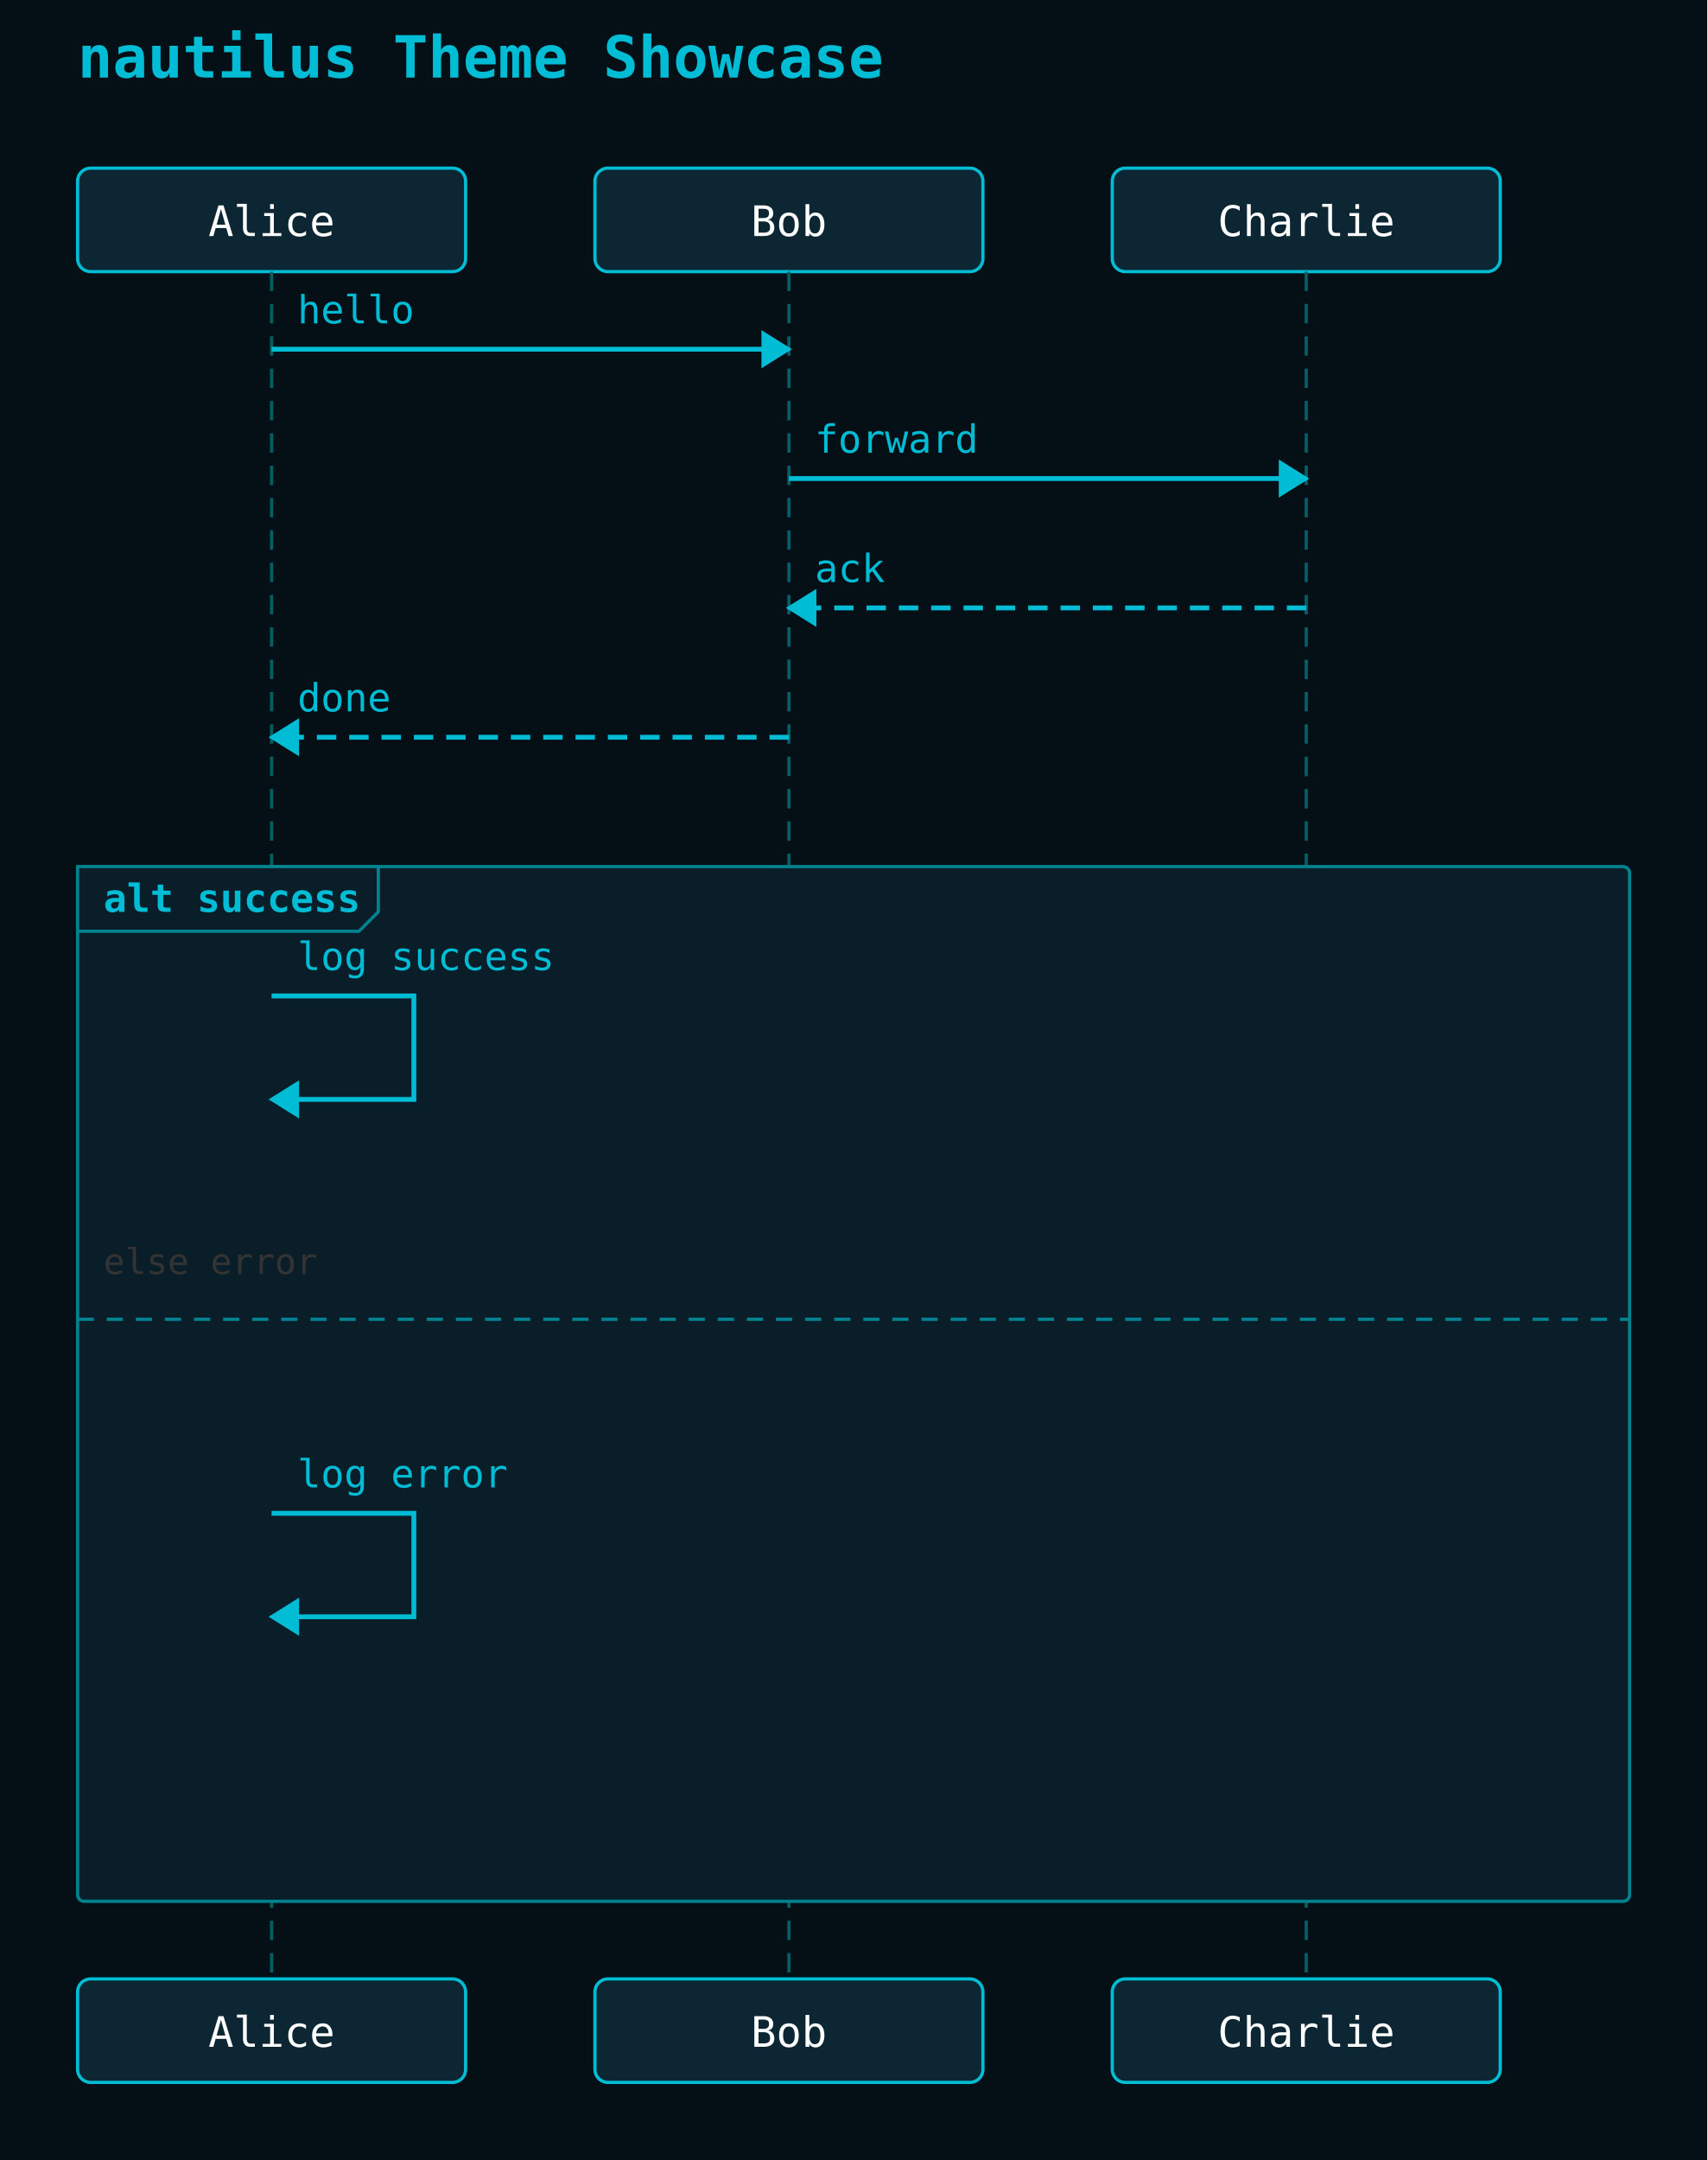
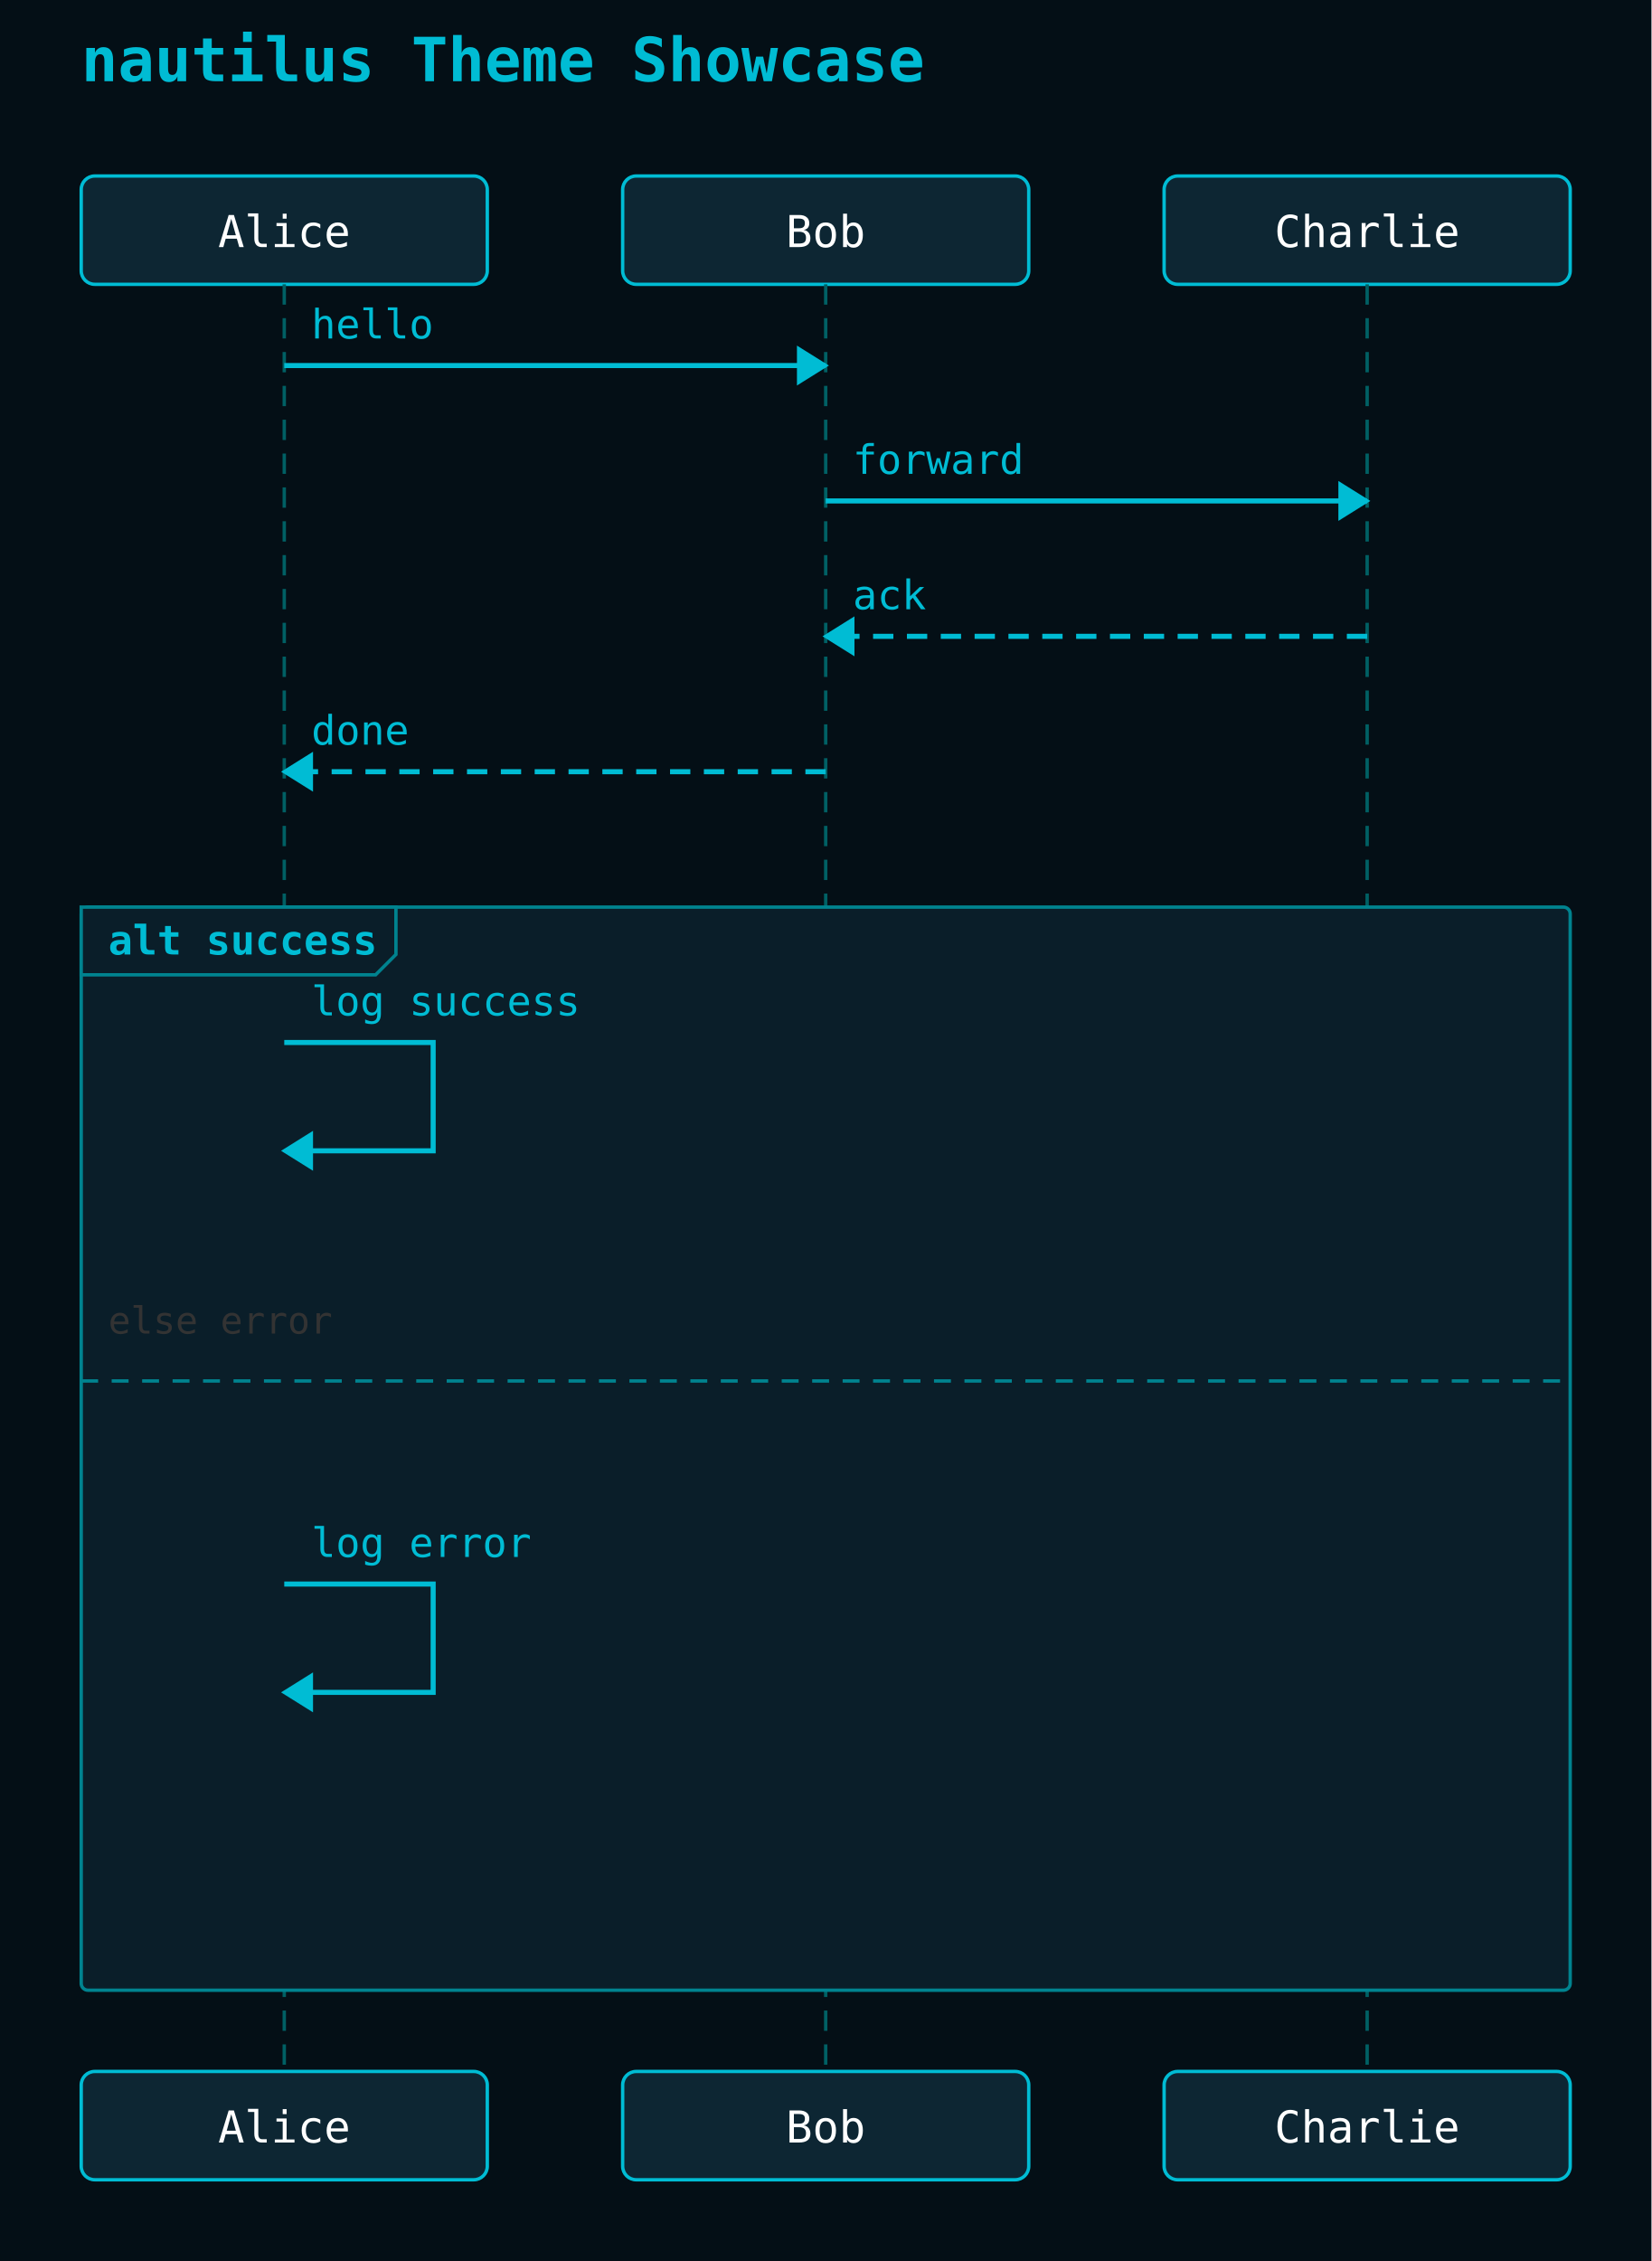
- <svg xmlns="http://www.w3.org/2000/svg" width="528" height="668" viewBox="0 0 528 668">
+ <svg xmlns="http://www.w3.org/2000/svg" width="488" height="668" viewBox="0 0 488 668">
  <rect width="100%" height="100%" fill="#040f16" />
  <text x="24" y="24" font-family="monospace" font-size="18" font-weight="600" fill="#00bcd4">nautilus Theme Showcase</text>
  <rect x="24" y="52" width="120" height="32" rx="4" ry="4" fill="#0d2633" stroke="#00bcd4" stroke-width="1" />
  <text x="84" y="73" text-anchor="middle" font-family="monospace" font-size="13" fill="#ffffff">Alice</text>
  <rect x="184" y="52" width="120" height="32" rx="4" ry="4" fill="#0d2633" stroke="#00bcd4" stroke-width="1" />
  <text x="244" y="73" text-anchor="middle" font-family="monospace" font-size="13" fill="#ffffff">Bob</text>
  <rect x="344" y="52" width="120" height="32" rx="4" ry="4" fill="#0d2633" stroke="#00bcd4" stroke-width="1" />
  <text x="404" y="73" text-anchor="middle" font-family="monospace" font-size="13" fill="#ffffff">Charlie</text>
  <line x1="84" y1="84" x2="84" y2="612" stroke="#006064" stroke-width="1" stroke-dasharray="6 4" />
  <line x1="244" y1="84" x2="244" y2="612" stroke="#006064" stroke-width="1" stroke-dasharray="6 4" />
  <line x1="404" y1="84" x2="404" y2="612" stroke="#006064" stroke-width="1" stroke-dasharray="6 4" />
-   <rect x="24" y="268" width="480" height="320" rx="2" ry="2" fill="#0a1e29" stroke="#00838f" stroke-width="1" />
+   <rect x="24" y="268" width="440" height="320" rx="2" ry="2" fill="#0a1e29" stroke="#00838f" stroke-width="1" />
  <polygon points="24,268 117,268 117,282 111,288 24,288" fill="#0a1e29" stroke="#00838f" stroke-width="1" />
  <text x="32" y="282" font-family="monospace" font-size="12" font-weight="600" fill="#00bcd4">alt success</text>
-   <line x1="24" y1="408" x2="504" y2="408" stroke="#00838f" stroke-width="1" stroke-dasharray="5 4" />
+   <line x1="24" y1="408" x2="464" y2="408" stroke="#00838f" stroke-width="1" stroke-dasharray="5 4" />
  <text x="32" y="394" font-family="monospace" font-size="11" fill="#333">else error</text>
  <line x1="84" y1="108" x2="244" y2="108" stroke="#00bcd4" stroke-width="1.5" />
  <polygon points="244,108 236,103 236,113" fill="#00bcd4" stroke="#00bcd4" stroke-width="1" />
  <text x="92" y="100" text-anchor="start" font-family="monospace" font-size="12" fill="#00bcd4">hello</text>
  <line x1="244" y1="148" x2="404" y2="148" stroke="#00bcd4" stroke-width="1.5" />
  <polygon points="404,148 396,143 396,153" fill="#00bcd4" stroke="#00bcd4" stroke-width="1" />
  <text x="252" y="140" text-anchor="start" font-family="monospace" font-size="12" fill="#00bcd4">forward</text>
  <line x1="404" y1="188" x2="244" y2="188" stroke="#00bcd4" stroke-width="1.5" stroke-dasharray="6 4" />
  <polygon points="244,188 252,183 252,193" fill="#00bcd4" stroke="#00bcd4" stroke-width="1" />
  <text x="252" y="180" text-anchor="start" font-family="monospace" font-size="12" fill="#00bcd4">ack</text>
  <line x1="244" y1="228" x2="84" y2="228" stroke="#00bcd4" stroke-width="1.5" stroke-dasharray="6 4" />
  <polygon points="84,228 92,223 92,233" fill="#00bcd4" stroke="#00bcd4" stroke-width="1" />
  <text x="92" y="220" text-anchor="start" font-family="monospace" font-size="12" fill="#00bcd4">done</text>
  <path d="M 84 308 L 128 308 L 128 340 L 92 340" fill="none" stroke="#00bcd4" stroke-width="1.5" />
  <polygon points="84,340 92,335 92,345" fill="#00bcd4" stroke="#00bcd4" stroke-width="1" />
  <text x="92" y="300" text-anchor="start" font-family="monospace" font-size="12" fill="#00bcd4">log success</text>
  <path d="M 84 468 L 128 468 L 128 500 L 92 500" fill="none" stroke="#00bcd4" stroke-width="1.5" />
  <polygon points="84,500 92,495 92,505" fill="#00bcd4" stroke="#00bcd4" stroke-width="1" />
  <text x="92" y="460" text-anchor="start" font-family="monospace" font-size="12" fill="#00bcd4">log error</text>
  <rect x="24" y="612" width="120" height="32" rx="4" ry="4" fill="#0d2633" stroke="#00bcd4" stroke-width="1" />
  <text x="84" y="633" text-anchor="middle" font-family="monospace" font-size="13" fill="#ffffff">Alice</text>
  <rect x="184" y="612" width="120" height="32" rx="4" ry="4" fill="#0d2633" stroke="#00bcd4" stroke-width="1" />
  <text x="244" y="633" text-anchor="middle" font-family="monospace" font-size="13" fill="#ffffff">Bob</text>
  <rect x="344" y="612" width="120" height="32" rx="4" ry="4" fill="#0d2633" stroke="#00bcd4" stroke-width="1" />
  <text x="404" y="633" text-anchor="middle" font-family="monospace" font-size="13" fill="#ffffff">Charlie</text>
</svg>
